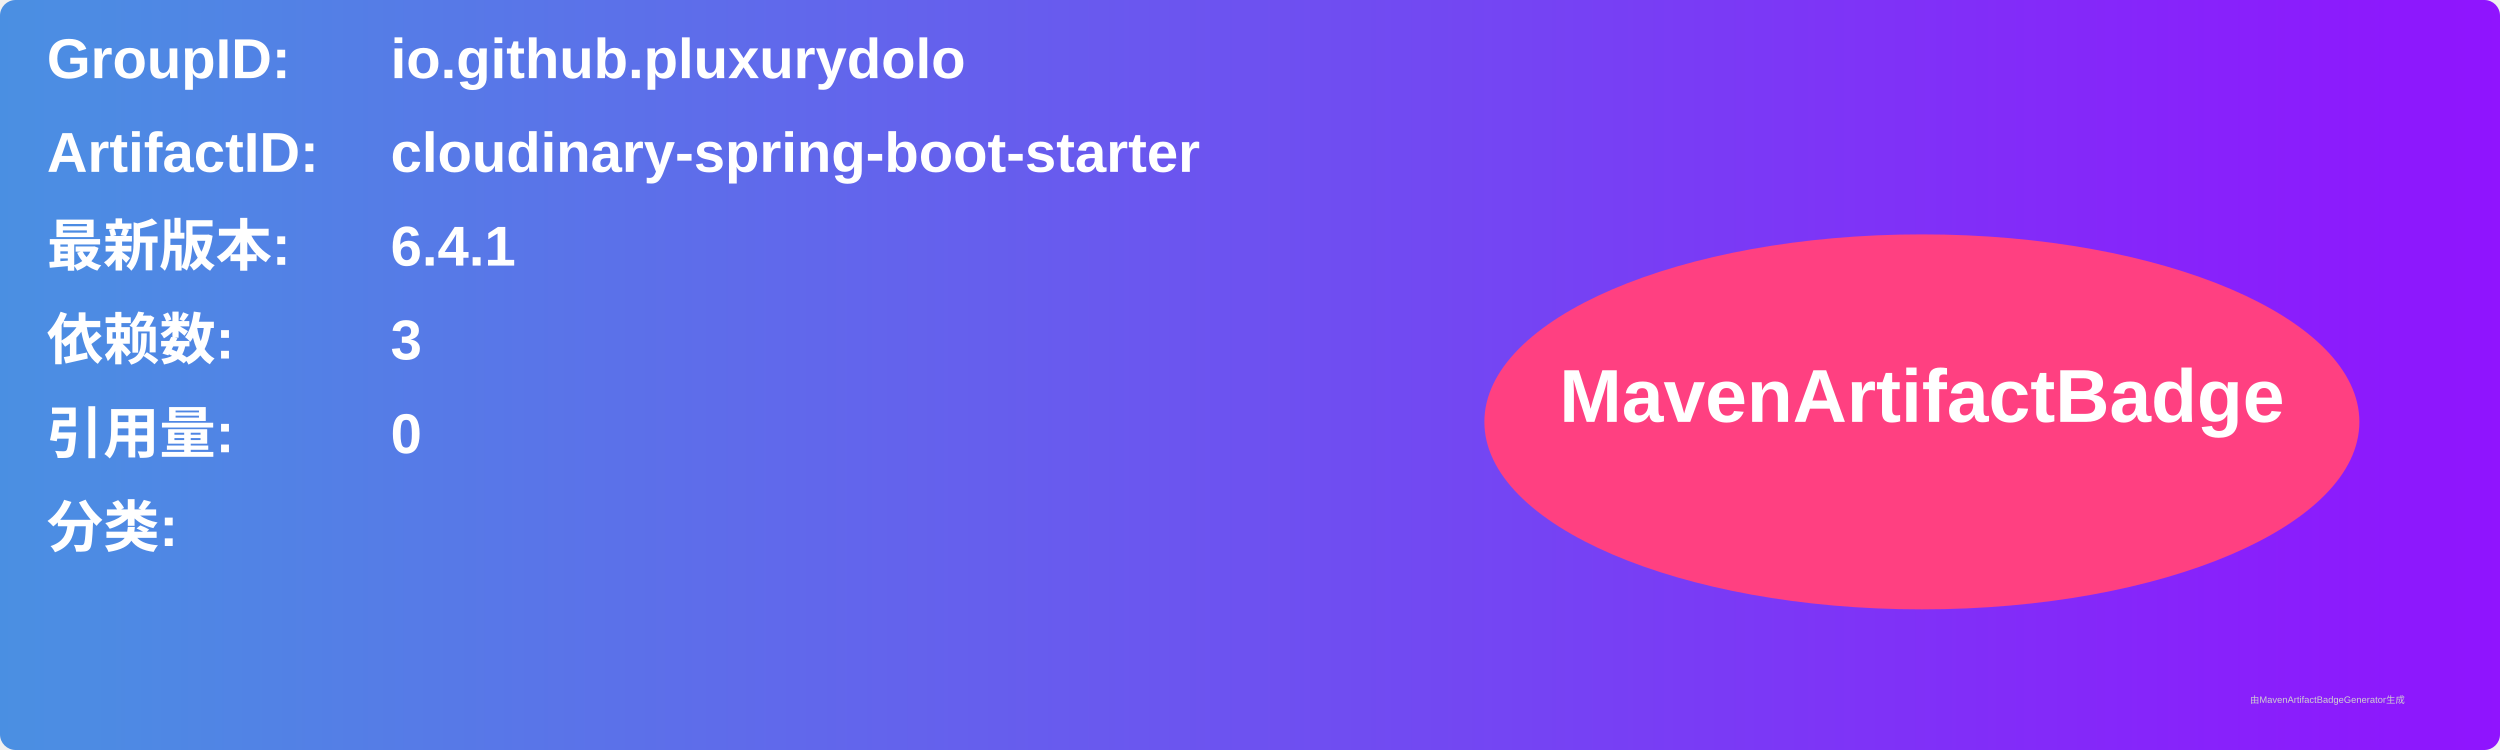
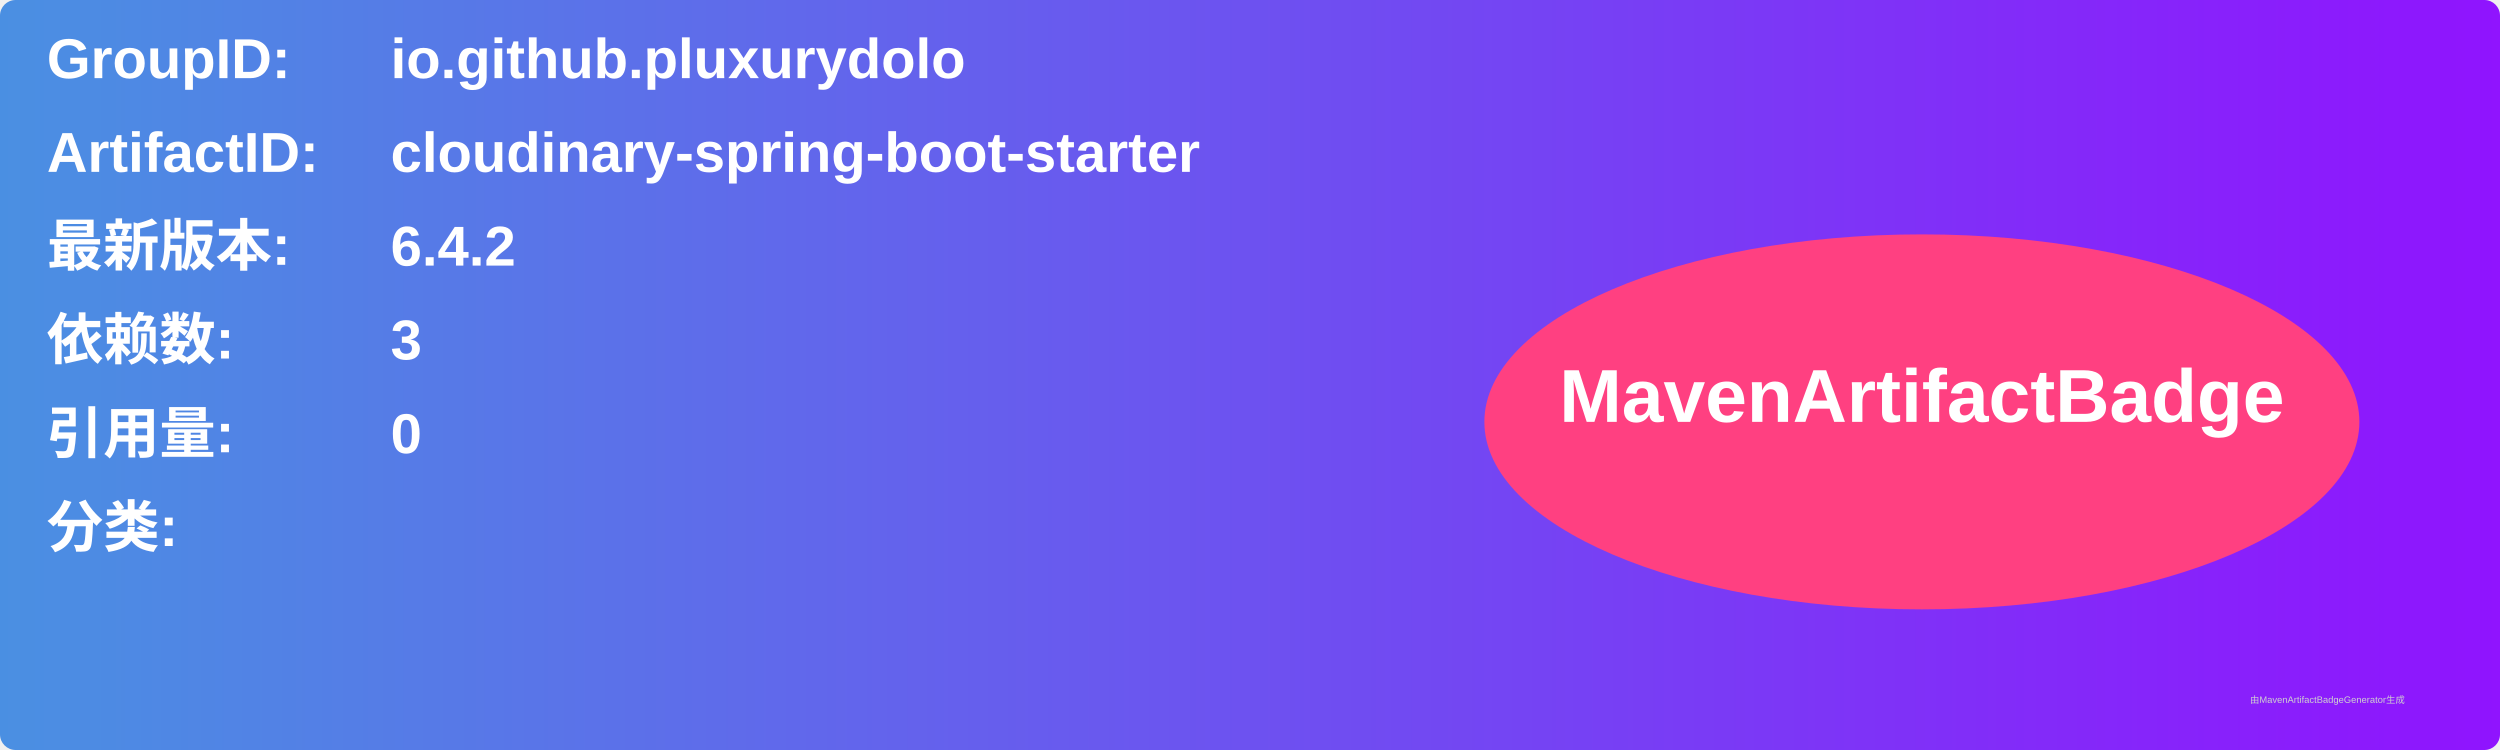
<svg xmlns="http://www.w3.org/2000/svg" width="800" height="240" viewBox="0 0 800 240">
  <linearGradient id="grad" x1="0%" y1="0%" x2="100%" y2="0%">
    <stop offset="0%" stop-color="#4a90e2" />
    <stop offset="100%" stop-color="#9013fe" />
  </linearGradient>
  <rect width="100%" height="100%" rx="5" ry="5" fill="url(#grad)" />
  <g transform="translate(15, 15)">
    <text x="0" y="10" font-family="Arial" font-size="18" fill="white" font-weight="bold" width="260">GroupID:</text>
    <text x="110" y="10" font-family="Arial" font-size="18" fill="white" font-weight="bold" width="460">io.github.pluxurydolo</text>
    <text x="0" y="40" font-family="Arial" font-size="18" fill="white" font-weight="bold" width="260">ArtifactID:</text>
    <text x="110" y="40" font-family="Arial" font-size="18" fill="white" font-weight="bold" width="460">cloudinary-spring-boot-starter</text>
    <text x="0" y="70" font-family="Arial" font-size="18" fill="white" font-weight="bold">最新版本:</text>
    <text x="110" y="70" font-family="Arial" font-size="18" fill="white" font-weight="bold">
-       <tspan font-weight="bold">6.4.1</tspan>
+       <tspan font-weight="bold">6.4.2</tspan>
    </text>
    <text x="0" y="100" font-family="Arial" font-size="18" fill="white" font-weight="bold">依赖数: </text>
    <text x="110" y="100" font-family="Arial" font-size="18" fill="white">
      <tspan font-weight="bold">3</tspan>
    </text>
    <text x="0" y="130" font-family="Arial" font-size="18" fill="white" font-weight="bold">引用量: </text>
    <text x="110" y="130" font-family="Arial" font-size="18" fill="white">
      <tspan font-weight="bold">0</tspan>
    </text>
    <text x="0" y="160" font-family="Arial" font-size="18" fill="white" font-weight="bold">分类:</text>
    <text x="10" y="190" font-family="Arial" font-size="10" fill="white">
      <tspan font-weight="bold" />
    </text>
    <ellipse cx="600" cy="120" rx="140" ry="60" fill="#ff4081" />
    <text x="600" y="120" text-anchor="middle" font-family="Arial" font-size="24" fill="white" font-weight="bold">MavenArtifactBadge</text>
  </g>
  <text x="720" y="225" font-family="Arial" font-size="3" fill="#d0d0d0">由MavenArtifactBadgeGenerator生成</text>
</svg>
